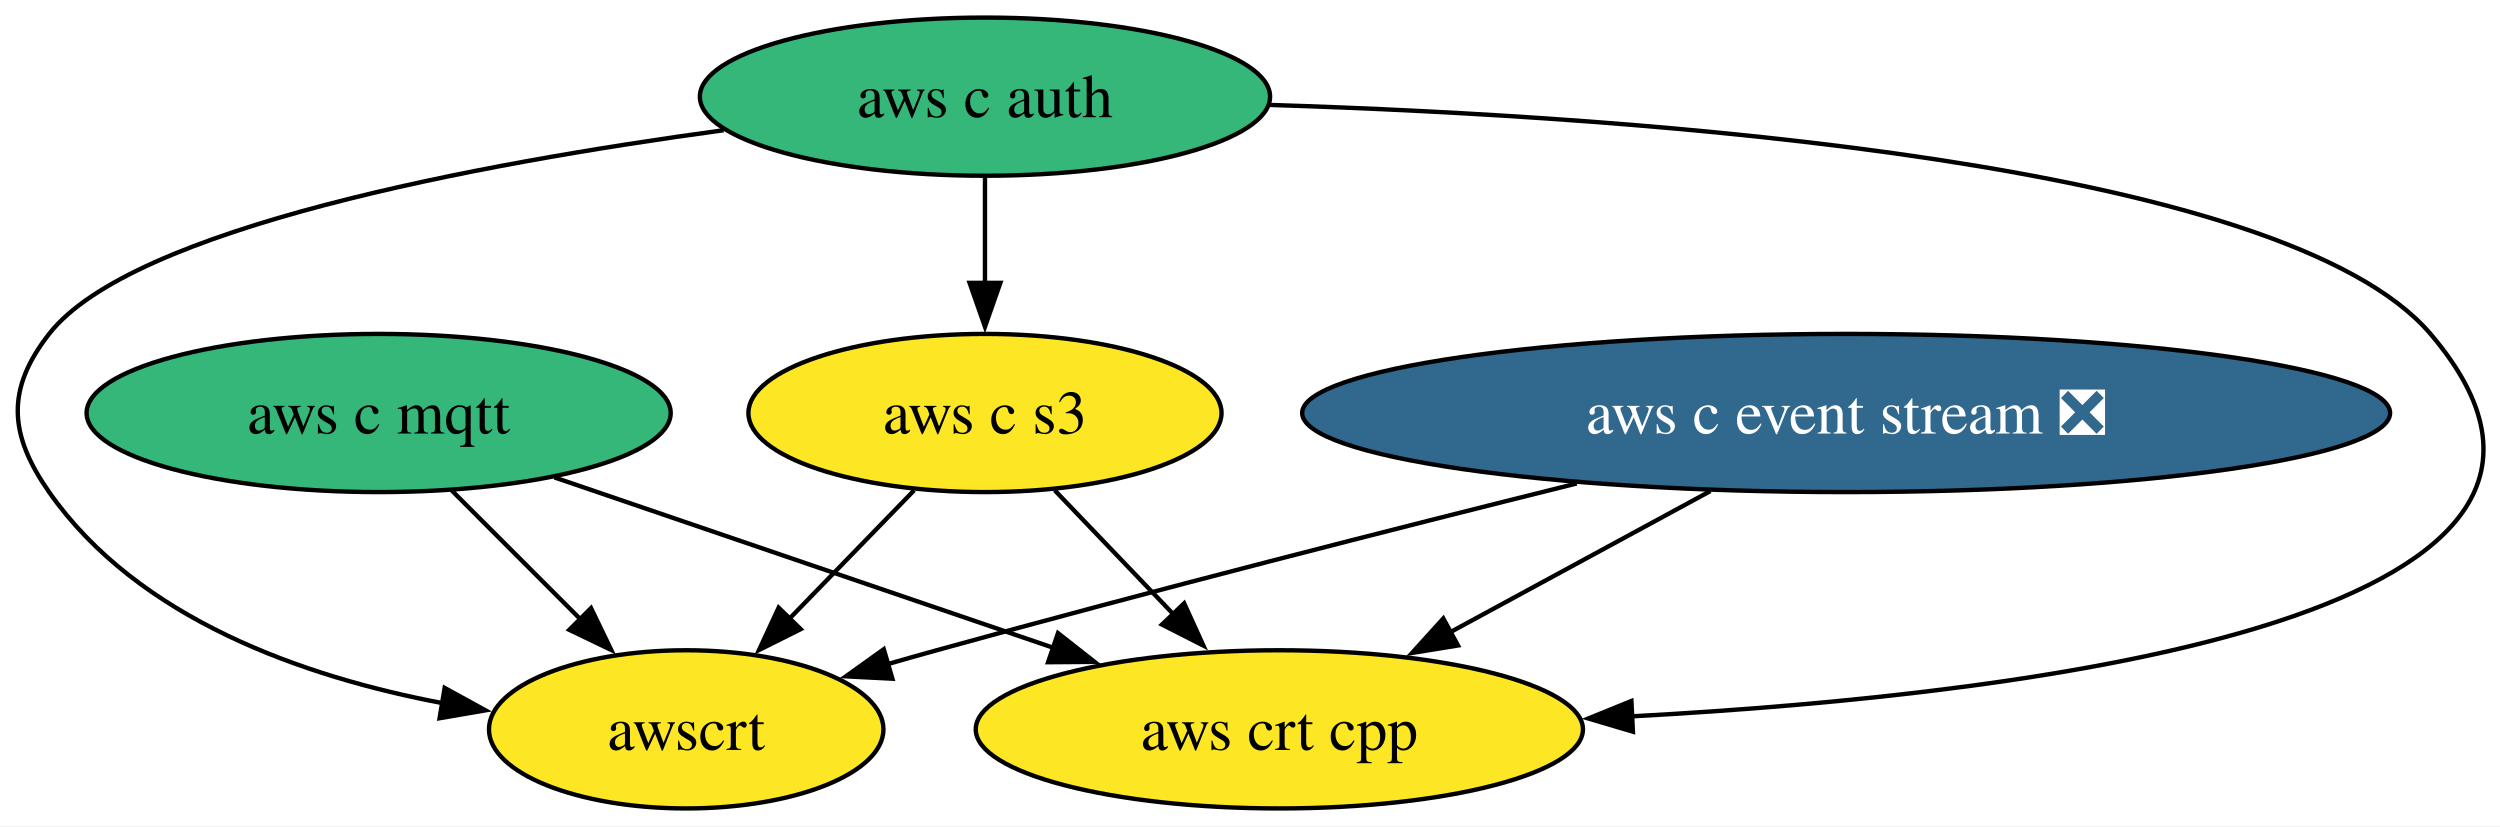
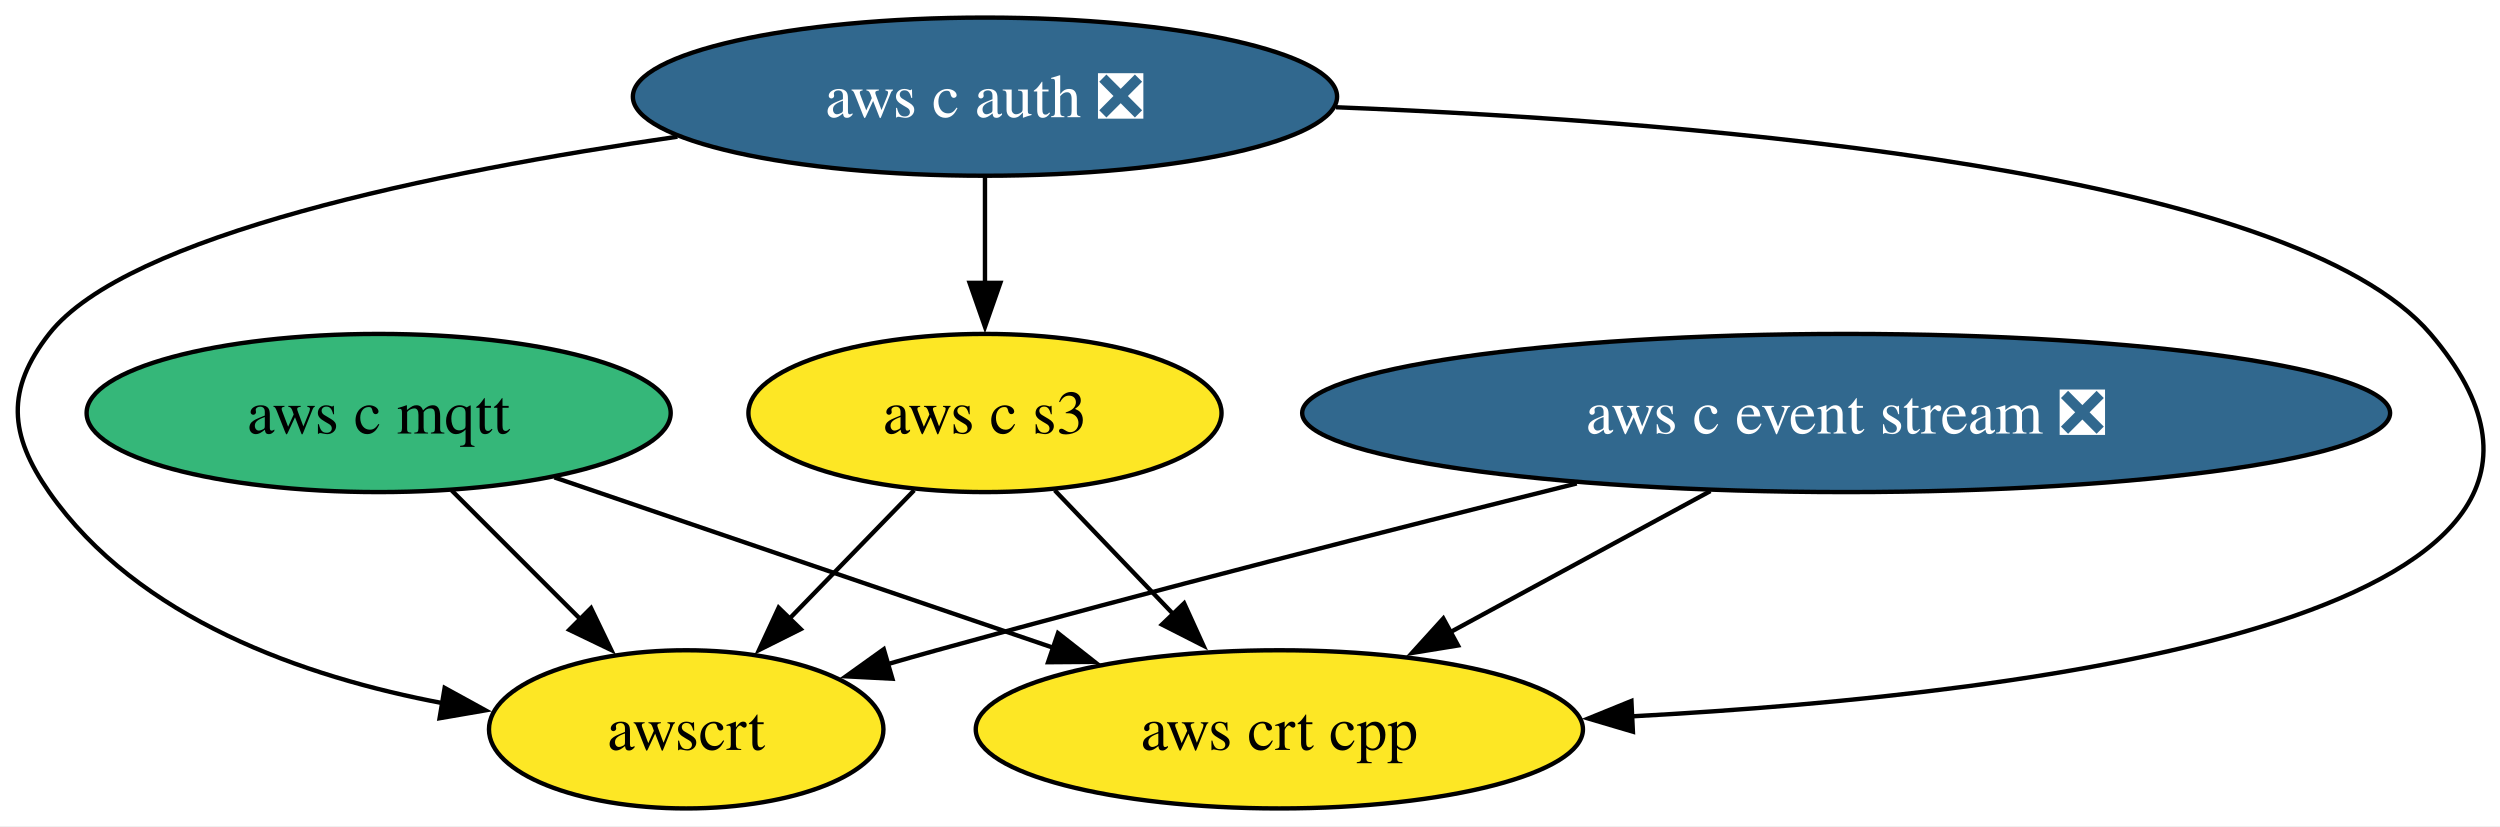
<svg xmlns="http://www.w3.org/2000/svg" xmlns:xlink="http://www.w3.org/1999/xlink" width="569pt" height="188pt" viewBox="0.00 0.00 569.00 188.00">
  <g id="graph0" class="graph" transform="scale(1 1) rotate(0) translate(4 184)">
    <polygon fill="white" stroke="none" points="-4,4 -4,-184 565.42,-184 565.42,4 -4,4" />
    <g id="node1" class="node">
      <g id="a_node1">
        <a xlink:href="https://github.com/conda-forge/aws-c-event-stream-feedstock/pull/221" xlink:title="aws c event stream ❎">
          <ellipse fill="#31688e" stroke="black" cx="416.18" cy="-90" rx="123.81" ry="18" />
          <text xml:space="preserve" text-anchor="middle" x="416.18" y="-85.33" font-family="Times,serif" font-size="14.00" fill="white">aws c event stream ❎</text>
        </a>
      </g>
    </g>
    <g id="node4" class="node">
      <g id="a_node4">
        <a xlink:href="https://github.com/conda-forge/aws-crt-cpp-feedstock" xlink:title="aws crt cpp">
          <ellipse fill="#fde725" stroke="black" cx="287.18" cy="-18" rx="69.1" ry="18" />
          <text xml:space="preserve" text-anchor="middle" x="287.18" y="-13.32" font-family="Times,serif" font-size="14.00">aws crt cpp</text>
        </a>
      </g>
    </g>
    <g id="edge1" class="edge">
      <path fill="none" stroke="black" d="M385.28,-72.23C367.54,-62.61 345.1,-50.43 326.16,-40.16" />
      <polygon fill="black" stroke="black" points="327.84,-37.09 317.38,-35.39 324.5,-43.24 327.84,-37.09" />
    </g>
    <g id="node6" class="node">
      <g id="a_node6">
        <a xlink:href="https://github.com/conda-forge/awscrt-feedstock" xlink:title="awscrt">
          <ellipse fill="#fde725" stroke="black" cx="152.18" cy="-18" rx="44.89" ry="18" />
          <text xml:space="preserve" text-anchor="middle" x="152.18" y="-13.32" font-family="Times,serif" font-size="14.00">awscrt</text>
        </a>
      </g>
    </g>
    <g id="edge2" class="edge">
      <path fill="none" stroke="black" d="M354.87,-73.97C313.59,-63.69 257.98,-49.52 209.18,-36 205.48,-34.98 201.66,-33.89 197.83,-32.79" />
      <polygon fill="black" stroke="black" points="199.11,-29.52 188.53,-30.07 197.15,-36.24 199.11,-29.52" />
    </g>
    <g id="node2" class="node">
      <g id="a_node2">
        <a xlink:href="https://github.com/conda-forge/aws-c-mqtt-feedstock" xlink:title="aws c mqtt">
          <ellipse fill="#35b779" stroke="black" cx="82.18" cy="-90" rx="66.47" ry="18" />
          <text xml:space="preserve" text-anchor="middle" x="82.18" y="-85.33" font-family="Times,serif" font-size="14.00">aws c mqtt</text>
        </a>
      </g>
    </g>
    <g id="edge3" class="edge">
      <path fill="none" stroke="black" d="M122.19,-75.34C154.71,-64.23 200.81,-48.49 236.01,-36.47" />
      <polygon fill="black" stroke="black" points="236.8,-39.9 245.13,-33.36 234.54,-33.28 236.8,-39.9" />
    </g>
    <g id="edge4" class="edge">
      <path fill="none" stroke="black" d="M98.77,-72.41C107.52,-63.66 118.42,-52.75 128.09,-43.08" />
      <polygon fill="black" stroke="black" points="130.52,-45.6 135.12,-36.06 125.57,-40.65 130.52,-45.6" />
    </g>
    <g id="node3" class="node">
      <g id="a_node3">
-         <a xlink:href="https://github.com/conda-forge/aws-c-auth-feedstock" xlink:title="aws c auth">
-           <ellipse fill="#35b779" stroke="black" cx="220.18" cy="-162" rx="64.89" ry="18" />
-           <text xml:space="preserve" text-anchor="middle" x="220.18" y="-157.32" font-family="Times,serif" font-size="14.00">aws c auth</text>
+         <a xlink:href="https://github.com/conda-forge/aws-c-auth-feedstock/pull/343" xlink:title="aws c auth ❎">
+           <ellipse fill="#31688e" stroke="black" cx="220.18" cy="-162" rx="80.14" ry="18" />
+           <text xml:space="preserve" text-anchor="middle" x="220.18" y="-157.32" font-family="Times,serif" font-size="14.00" fill="white">aws c auth ❎</text>
        </a>
      </g>
    </g>
    <g id="edge6" class="edge">
-       <path fill="none" stroke="black" d="M284.98,-160.12C371,-157.42 515.93,-147.03 549.18,-108 603.36,-44.39 462.98,-26.13 367.4,-20.96" />
+       <path fill="none" stroke="black" d="M300.07,-159.59C387,-156.16 517.8,-144.83 549.18,-108 603.36,-44.39 462.98,-26.13 367.4,-20.96" />
      <polygon fill="black" stroke="black" points="367.65,-17.47 357.49,-20.47 367.31,-24.46 367.65,-17.47" />
    </g>
    <g id="node5" class="node">
      <g id="a_node5">
        <a xlink:href="https://github.com/conda-forge/aws-c-s3-feedstock" xlink:title="aws c s3">
          <ellipse fill="#fde725" stroke="black" cx="220.18" cy="-90" rx="53.84" ry="18" />
          <text xml:space="preserve" text-anchor="middle" x="220.18" y="-85.33" font-family="Times,serif" font-size="14.00">aws c s3</text>
        </a>
      </g>
    </g>
    <g id="edge5" class="edge">
      <path fill="none" stroke="black" d="M220.18,-143.7C220.18,-136.41 220.18,-127.73 220.18,-119.54" />
      <polygon fill="black" stroke="black" points="223.68,-119.62 220.18,-109.62 216.68,-119.62 223.68,-119.62" />
    </g>
    <g id="edge7" class="edge">
-       <path fill="none" stroke="black" d="M160.7,-154.36C104.46,-146.72 25.95,-132.02 7.18,-108 -2.68,-95.39 -1.99,-85.11 7.18,-72 27.37,-43.12 65.08,-29.92 96.98,-23.92" />
+       <path fill="none" stroke="black" d="M150.19,-152.89C95.11,-144.89 24.81,-130.55 7.18,-108 -2.68,-95.39 -1.99,-85.11 7.18,-72 27.37,-43.12 65.08,-29.92 96.98,-23.92" />
      <polygon fill="black" stroke="black" points="97.2,-27.43 106.49,-22.33 96.05,-20.53 97.2,-27.43" />
    </g>
    <g id="edge8" class="edge">
      <path fill="none" stroke="black" d="M236.05,-72.41C244.11,-63.99 254.07,-53.58 263.06,-44.2" />
      <polygon fill="black" stroke="black" points="265.51,-46.69 269.9,-37.05 260.46,-41.85 265.51,-46.69" />
    </g>
    <g id="edge9" class="edge">
      <path fill="none" stroke="black" d="M204.06,-72.41C195.56,-63.66 184.96,-52.75 175.57,-43.08" />
      <polygon fill="black" stroke="black" points="178.24,-40.81 168.76,-36.07 173.22,-45.69 178.24,-40.81" />
    </g>
  </g>
</svg>
